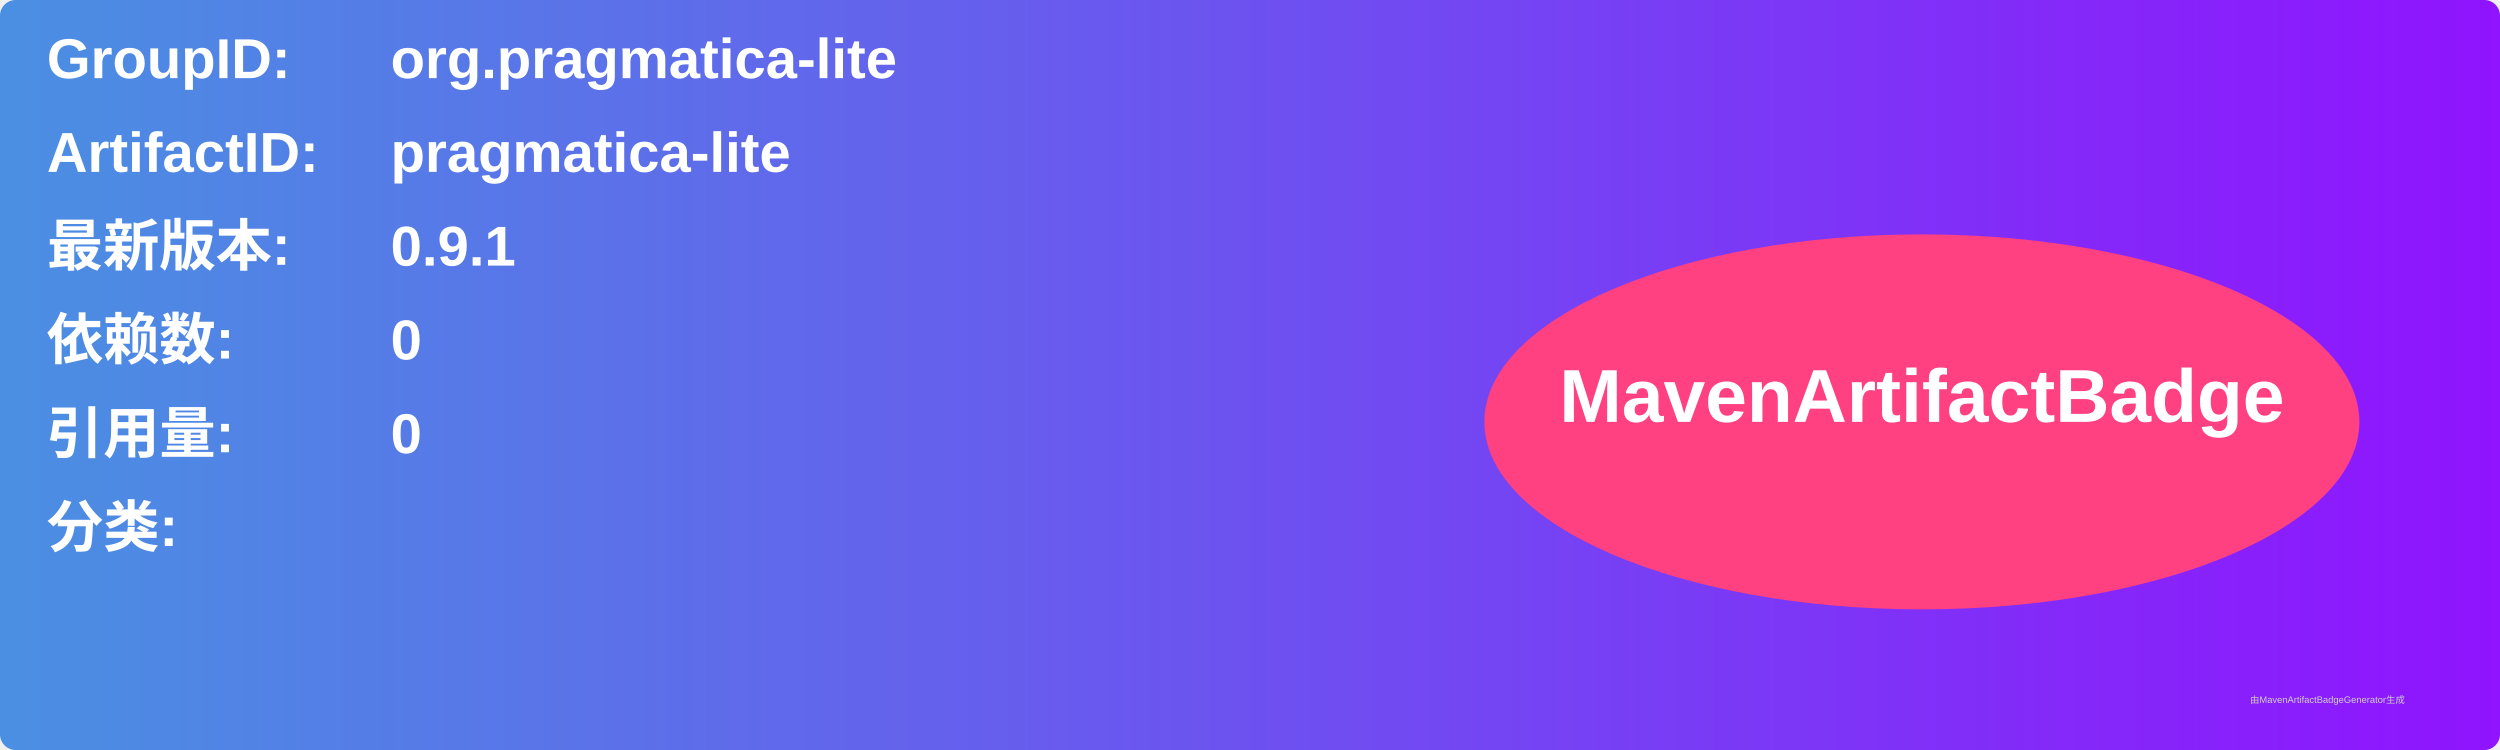
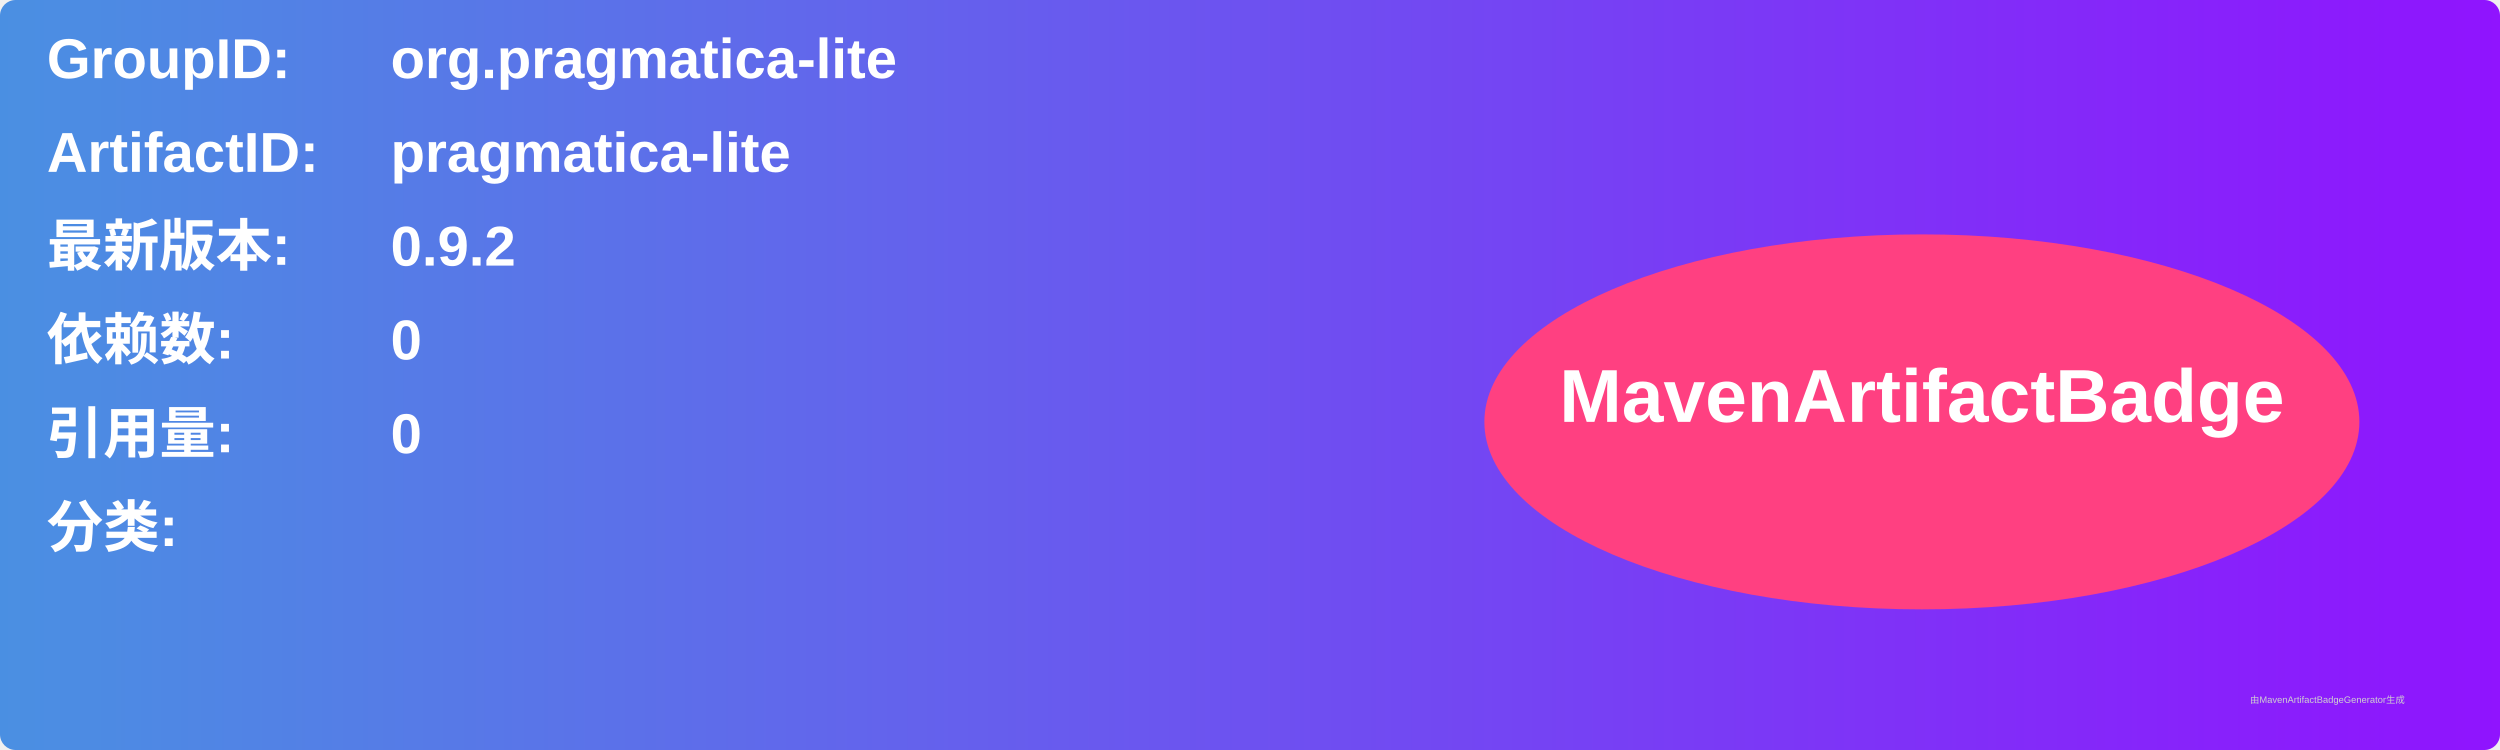
<svg xmlns="http://www.w3.org/2000/svg" width="800" height="240" viewBox="0 0 800 240">
  <linearGradient id="grad" x1="0%" y1="0%" x2="100%" y2="0%">
    <stop offset="0%" stop-color="#4a90e2" />
    <stop offset="100%" stop-color="#9013fe" />
  </linearGradient>
  <rect width="100%" height="100%" rx="5" ry="5" fill="url(#grad)" />
  <g transform="translate(15, 15)">
    <text x="0" y="10" font-family="Arial" font-size="18" fill="white" font-weight="bold" width="260">GroupID:</text>
    <text x="110" y="10" font-family="Arial" font-size="18" fill="white" font-weight="bold" width="460">org.pragmatica-lite</text>
    <text x="0" y="40" font-family="Arial" font-size="18" fill="white" font-weight="bold" width="260">ArtifactID:</text>
    <text x="110" y="40" font-family="Arial" font-size="18" fill="white" font-weight="bold" width="460">pragmatica-lite</text>
    <text x="0" y="70" font-family="Arial" font-size="18" fill="white" font-weight="bold">最新版本:</text>
    <text x="110" y="70" font-family="Arial" font-size="18" fill="white" font-weight="bold">
-       <tspan font-weight="bold">0.9.1</tspan>
+       <tspan font-weight="bold">0.9.2</tspan>
    </text>
    <text x="0" y="100" font-family="Arial" font-size="18" fill="white" font-weight="bold">依赖数: </text>
    <text x="110" y="100" font-family="Arial" font-size="18" fill="white">
      <tspan font-weight="bold">0</tspan>
    </text>
    <text x="0" y="130" font-family="Arial" font-size="18" fill="white" font-weight="bold">引用量: </text>
    <text x="110" y="130" font-family="Arial" font-size="18" fill="white">
      <tspan font-weight="bold">0</tspan>
    </text>
    <text x="0" y="160" font-family="Arial" font-size="18" fill="white" font-weight="bold">分类:</text>
    <text x="10" y="190" font-family="Arial" font-size="10" fill="white">
      <tspan font-weight="bold" />
    </text>
    <ellipse cx="600" cy="120" rx="140" ry="60" fill="#ff4081" />
    <text x="600" y="120" text-anchor="middle" font-family="Arial" font-size="24" fill="white" font-weight="bold">MavenArtifactBadge</text>
  </g>
  <text x="720" y="225" font-family="Arial" font-size="3" fill="#d0d0d0">由MavenArtifactBadgeGenerator生成</text>
</svg>
